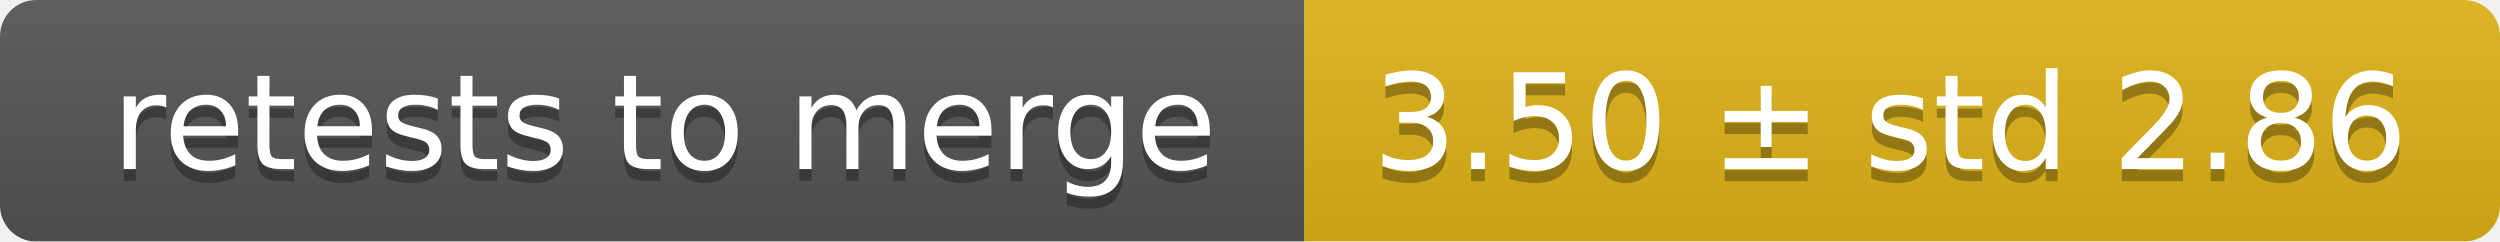
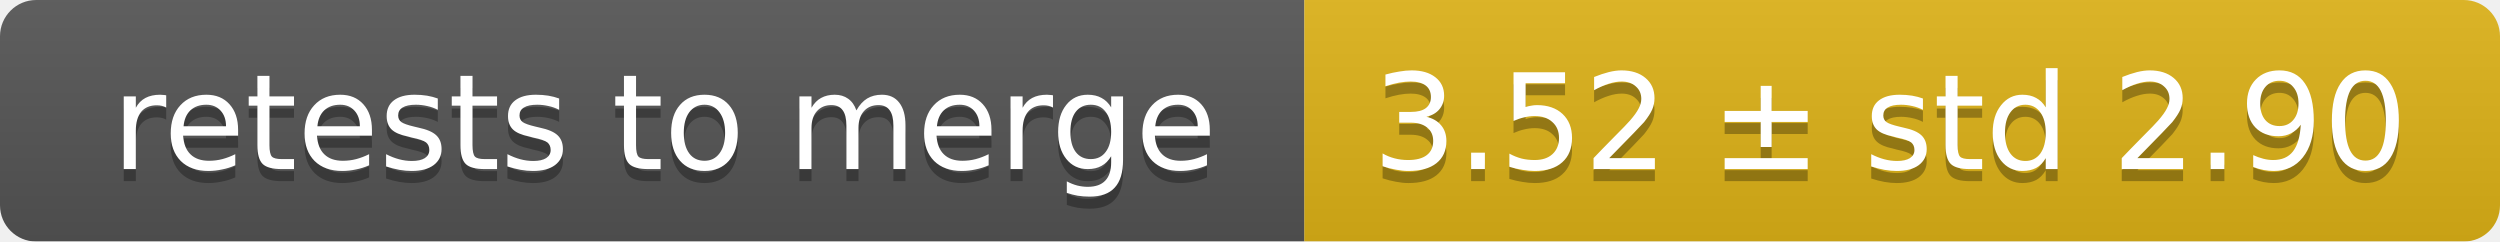
<svg xmlns="http://www.w3.org/2000/svg" width="207" height="20">
  <linearGradient id="smooth" x2="0" y2="100%">
    <stop offset="0" stop-color="#bbb" stop-opacity=".1" />
    <stop offset="1" stop-opacity=".1" />
  </linearGradient>
  <mask id="round">
    <rect width="207" height="20" rx="3" fill="#fff" />
  </mask>
  <g mask="url(#round)">
    <rect width="108" height="20" fill="#555" />
    <rect x="108" width="99" height="20" fill="#dfb317" />
    <rect width="207" height="20" fill="url(#smooth)" />
  </g>
  <g fill="#fff" text-anchor="middle" font-family="DejaVu Sans,Verdana,Geneva,sans-serif" font-size="11">
    <text x="55" y="15" fill="#010101" fill-opacity=".3">retests to merge</text>
    <text x="55" y="14">retests to merge</text>
-     <text x="156.5" y="15" fill="#010101" fill-opacity=".3">3.50 ± std 2.86</text>
-     <text x="156.5" y="14">3.50 ± std 2.86</text>
+     <text x="156.5" y="15" fill="#010101" fill-opacity=".3">3.52 ± std 2.90</text>
+     <text x="156.5" y="14">3.52 ± std 2.90</text>
  </g>
</svg>
